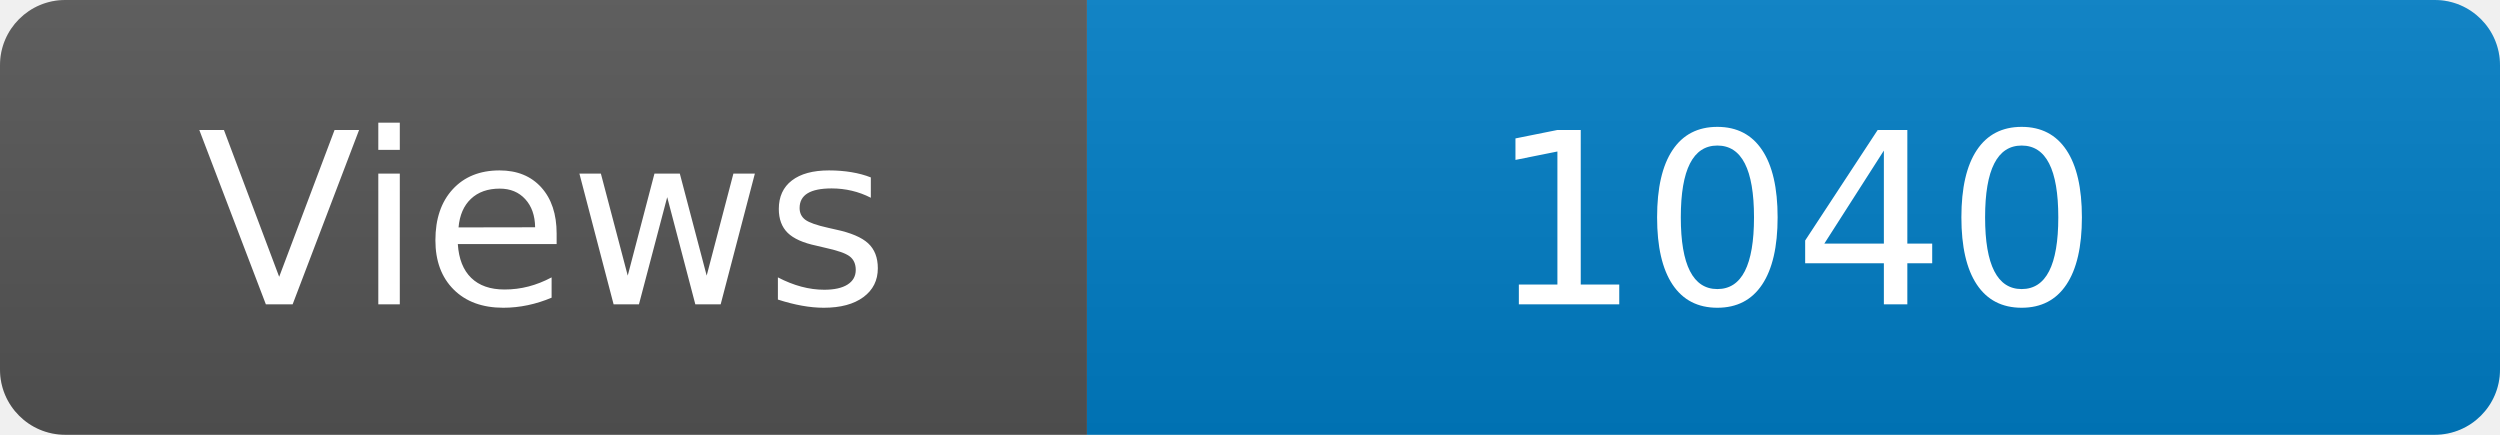
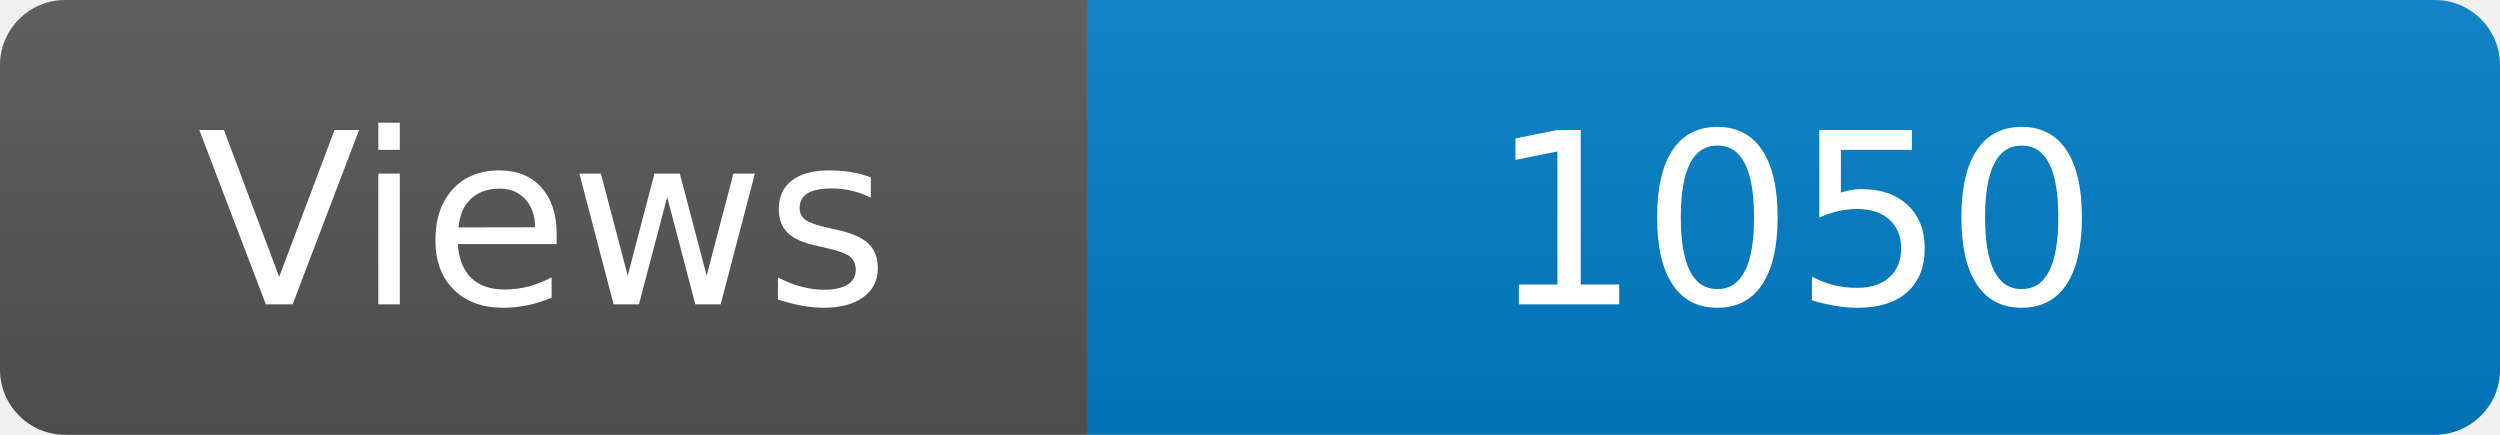
<svg xmlns="http://www.w3.org/2000/svg" width="115" height="20" role="img" aria-label="Maintained?: yes">
  <linearGradient id="s" x2="0" y2="100%">
    <stop offset="0" stop-color="#bbb" stop-opacity=".1" />
    <stop offset="1" stop-opacity=".1" />
  </linearGradient>
  <clipPath id="r">
    <rect width="115" height="20" rx="3" fill="#fff" />
  </clipPath>
  <g clip-path="url(#r)">
    <rect width="50" height="20" fill="#555" />
    <rect x="50" width="160" height="20" fill="#007ec6" />
    <rect width="115" height="20" fill="url(#s)" />
  </g>
  <g fill="#fff" text-anchor="middle" font-family="Verdana,Geneva,DejaVu Sans,sans-serif" font-size="110">
    <text x="250" y="140" transform="scale(.1)" fill="#fff">Views</text>
-     <text x="825" y="140" transform="scale(.1)" fill="#fff">1040</text>
+     <text x="825" y="140" transform="scale(.1)" fill="#fff">1050</text>
  </g>
</svg>
